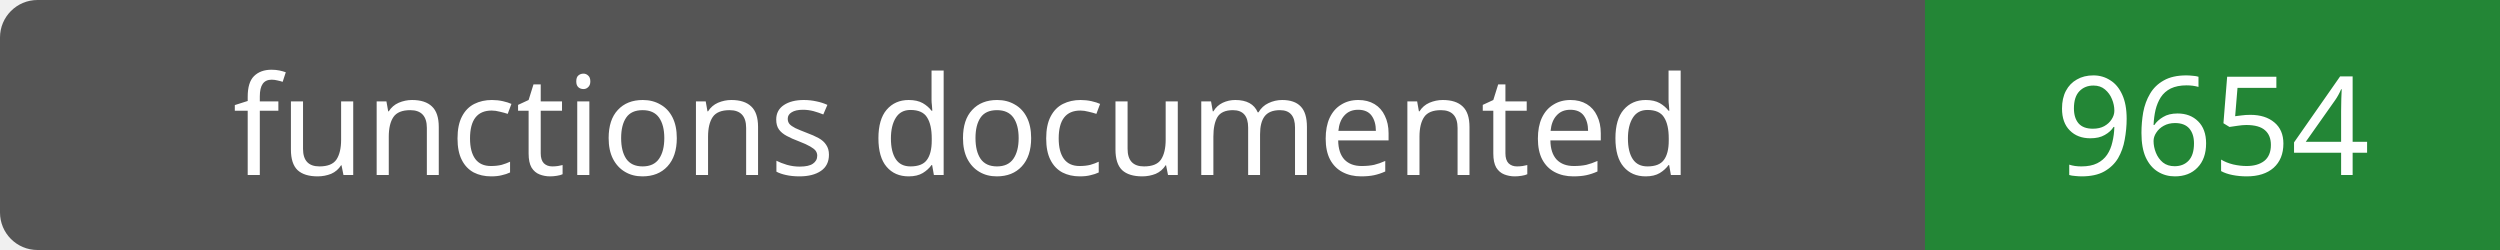
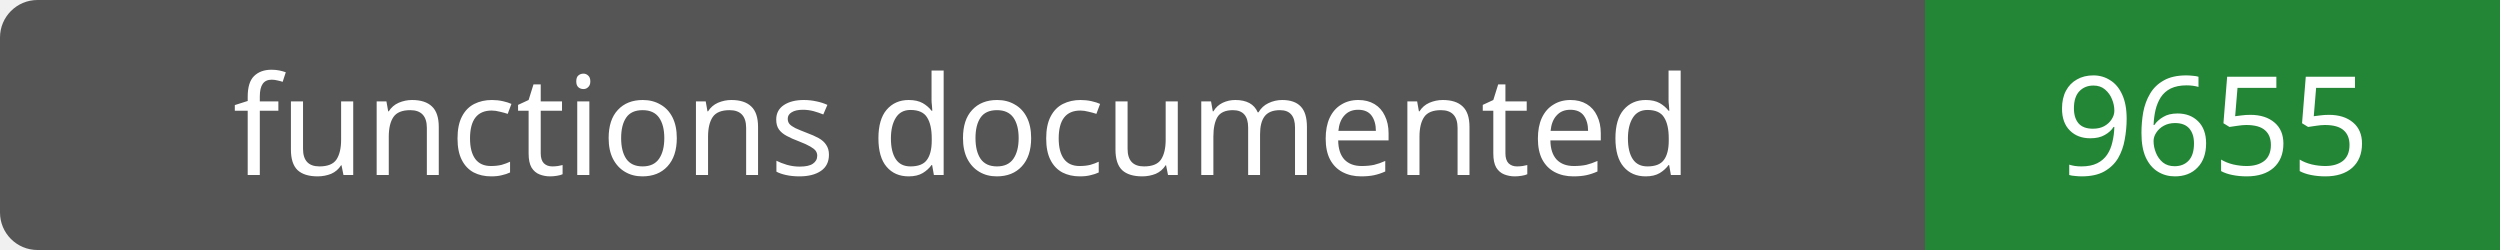
- <svg xmlns="http://www.w3.org/2000/svg" width="200" height="20" role="img" aria-label="functions documented: 9654">
+ <svg xmlns="http://www.w3.org/2000/svg" width="200" height="20" role="img" aria-label="functions documented: 9655">
  <rect width="200" height="20" rx="3" fill="#555" />
  <path fill="#238636" d="M154 0h46v20H154z" />
  <g fill="#fff" text-anchor="middle" font-family="Verdana,sans-serif" font-size="11">
    <text x="77.0" y="14">functions documented</text>
-     <text x="177.0" y="14">9654</text>
+     <text x="177.0" y="14">9655</text>
  </g>
</svg>
